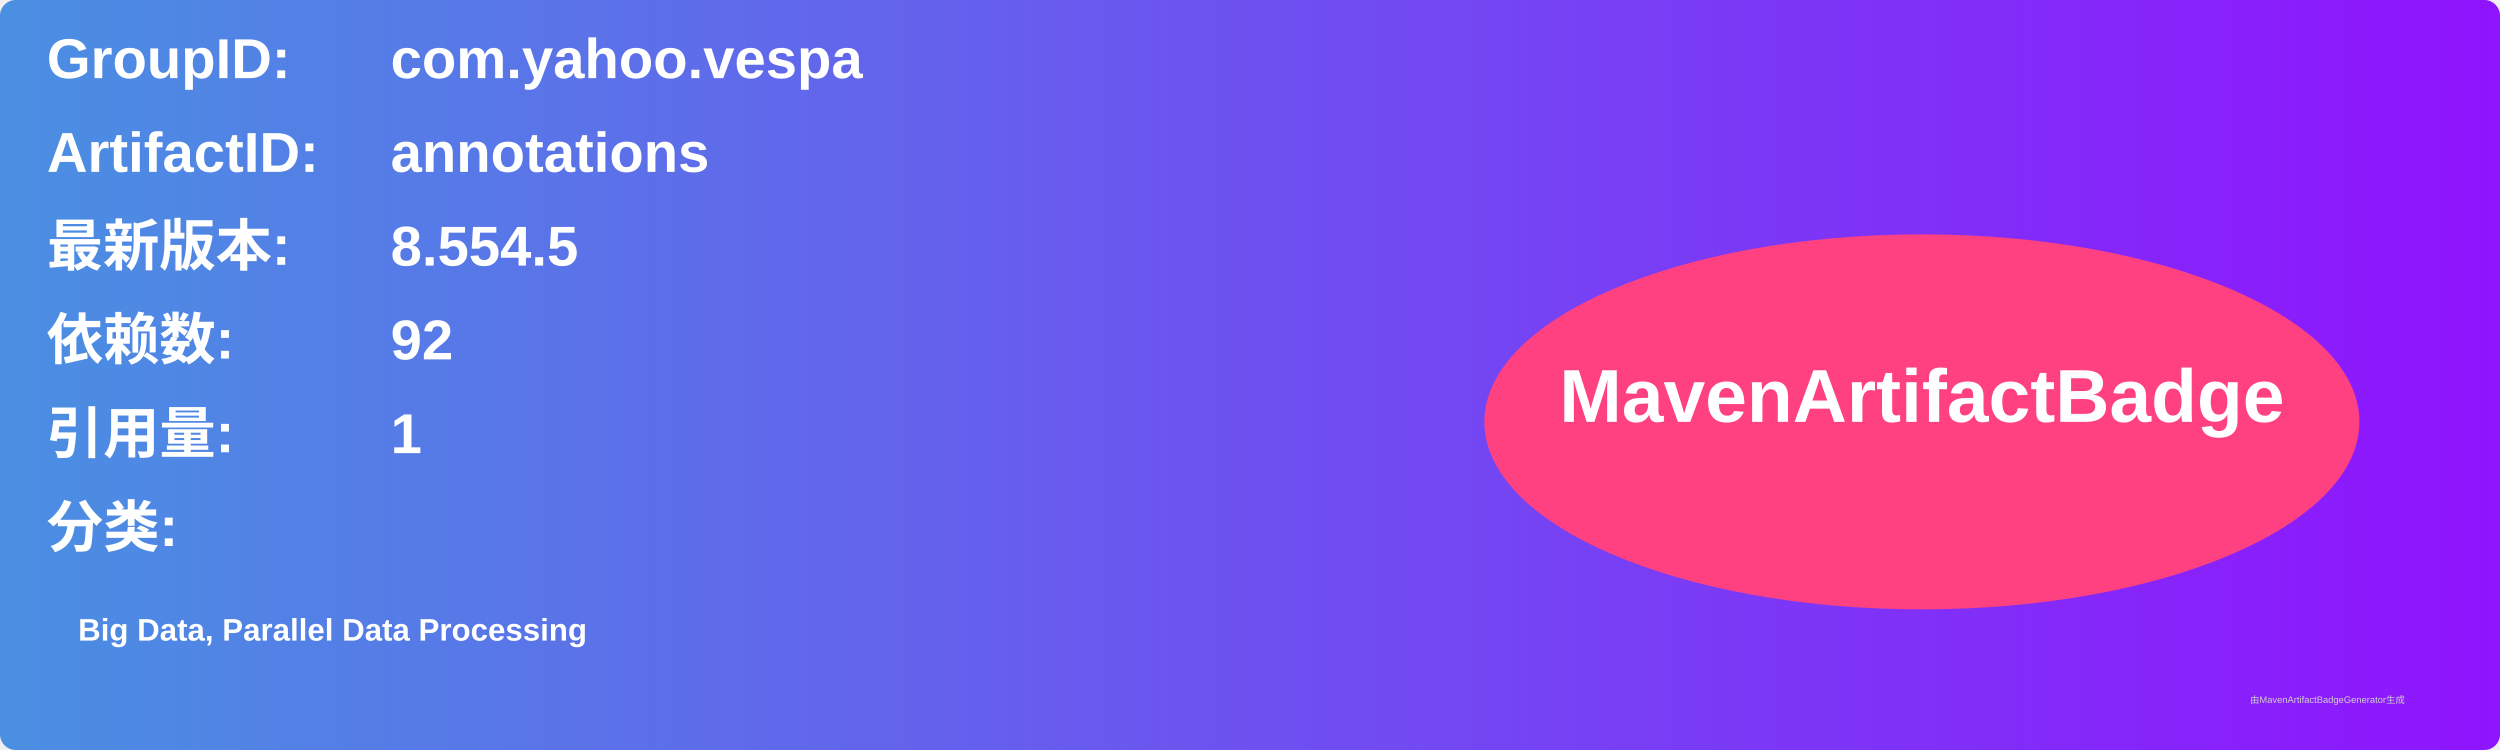
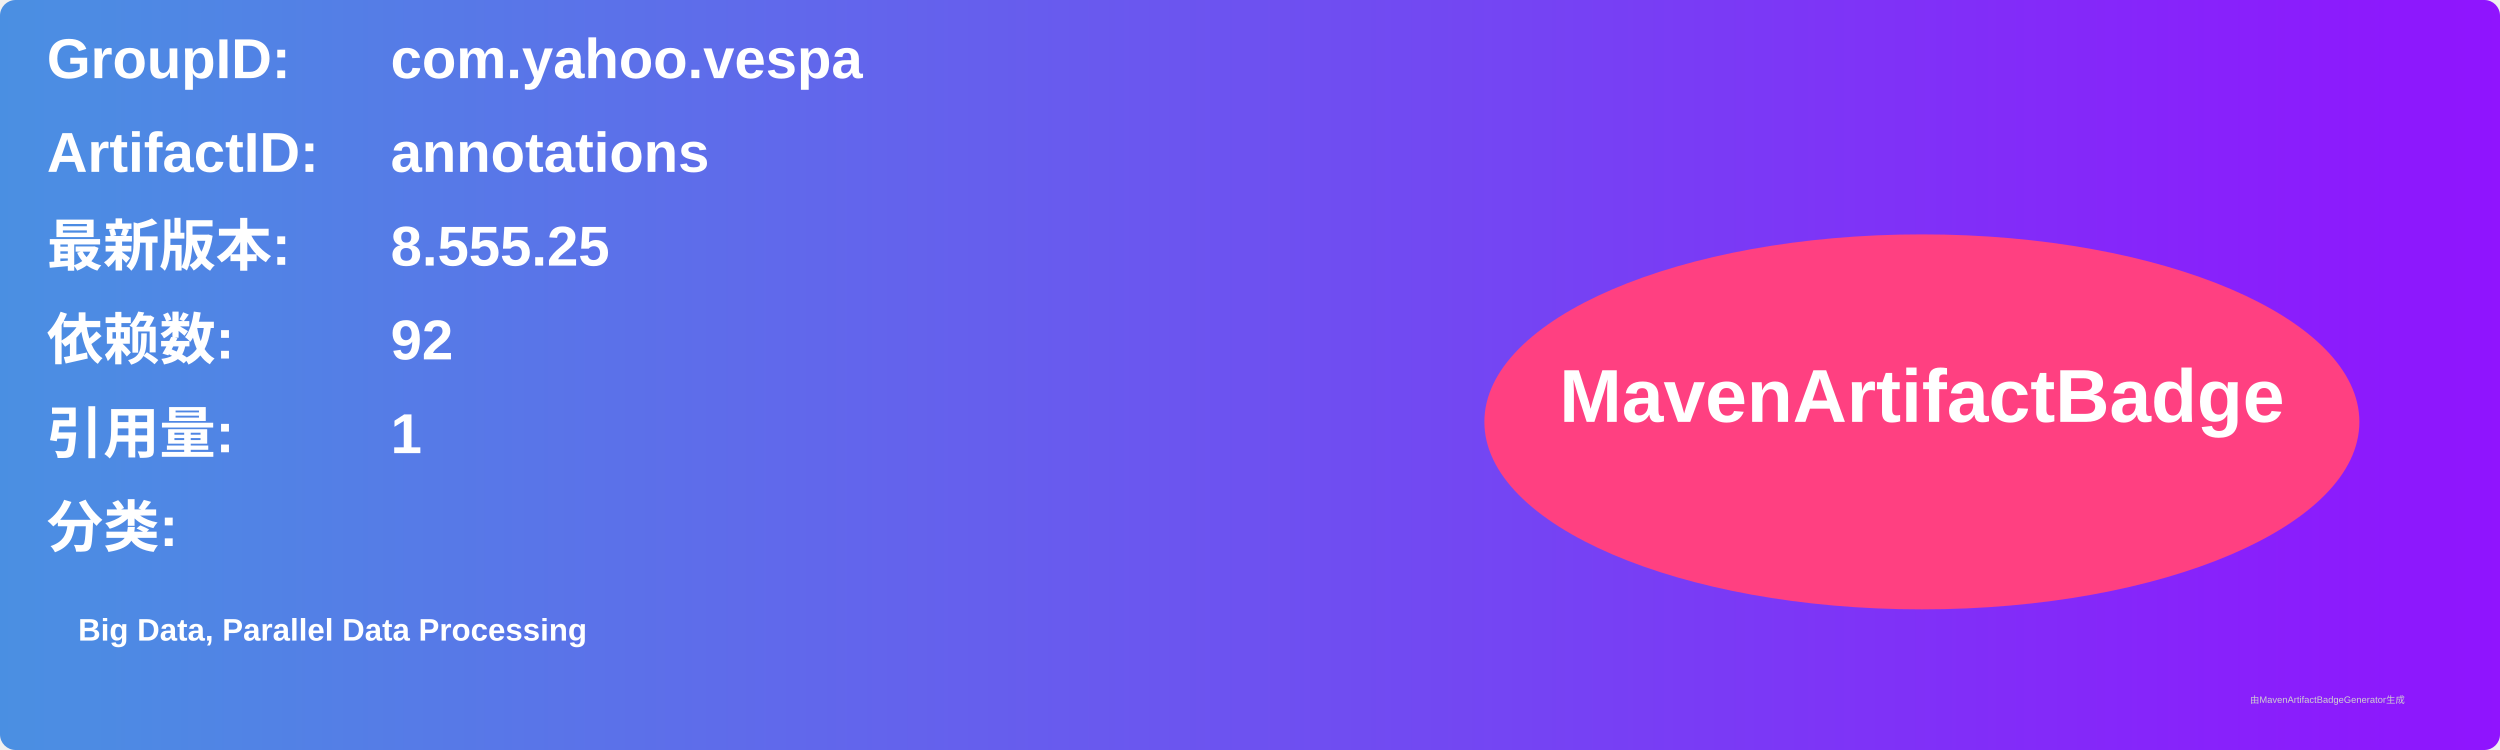
<svg xmlns="http://www.w3.org/2000/svg" width="800" height="240" viewBox="0 0 800 240">
  <linearGradient id="grad" x1="0%" y1="0%" x2="100%" y2="0%">
    <stop offset="0%" stop-color="#4a90e2" />
    <stop offset="100%" stop-color="#9013fe" />
  </linearGradient>
  <rect width="100%" height="100%" rx="5" ry="5" fill="url(#grad)" />
  <g transform="translate(15, 15)">
    <text x="0" y="10" font-family="Arial" font-size="18" fill="white" font-weight="bold" width="260">GroupID:</text>
    <text x="110" y="10" font-family="Arial" font-size="18" fill="white" font-weight="bold" width="460">com.yahoo.vespa</text>
    <text x="0" y="40" font-family="Arial" font-size="18" fill="white" font-weight="bold" width="260">ArtifactID:</text>
    <text x="110" y="40" font-family="Arial" font-size="18" fill="white" font-weight="bold" width="460">annotations</text>
    <text x="0" y="70" font-family="Arial" font-size="18" fill="white" font-weight="bold">最新版本:</text>
    <text x="110" y="70" font-family="Arial" font-size="18" fill="white" font-weight="bold">
-       <tspan font-weight="bold">8.554.5</tspan>
+       <tspan font-weight="bold">8.555.25</tspan>
    </text>
    <text x="0" y="100" font-family="Arial" font-size="18" fill="white" font-weight="bold">依赖数: </text>
    <text x="110" y="100" font-family="Arial" font-size="18" fill="white">
      <tspan font-weight="bold">92</tspan>
    </text>
    <text x="0" y="130" font-family="Arial" font-size="18" fill="white" font-weight="bold">引用量: </text>
    <text x="110" y="130" font-family="Arial" font-size="18" fill="white">
      <tspan font-weight="bold">1</tspan>
    </text>
    <text x="0" y="160" font-family="Arial" font-size="18" fill="white" font-weight="bold">分类:</text>
    <text x="10" y="190" font-family="Arial" font-size="10" fill="white">
      <tspan font-weight="bold">Big Data, Parallel Data Processing</tspan>
    </text>
    <ellipse cx="600" cy="120" rx="140" ry="60" fill="#ff4081" />
    <text x="600" y="120" text-anchor="middle" font-family="Arial" font-size="24" fill="white" font-weight="bold">MavenArtifactBadge</text>
  </g>
  <text x="720" y="225" font-family="Arial" font-size="3" fill="#d0d0d0">由MavenArtifactBadgeGenerator生成</text>
</svg>
